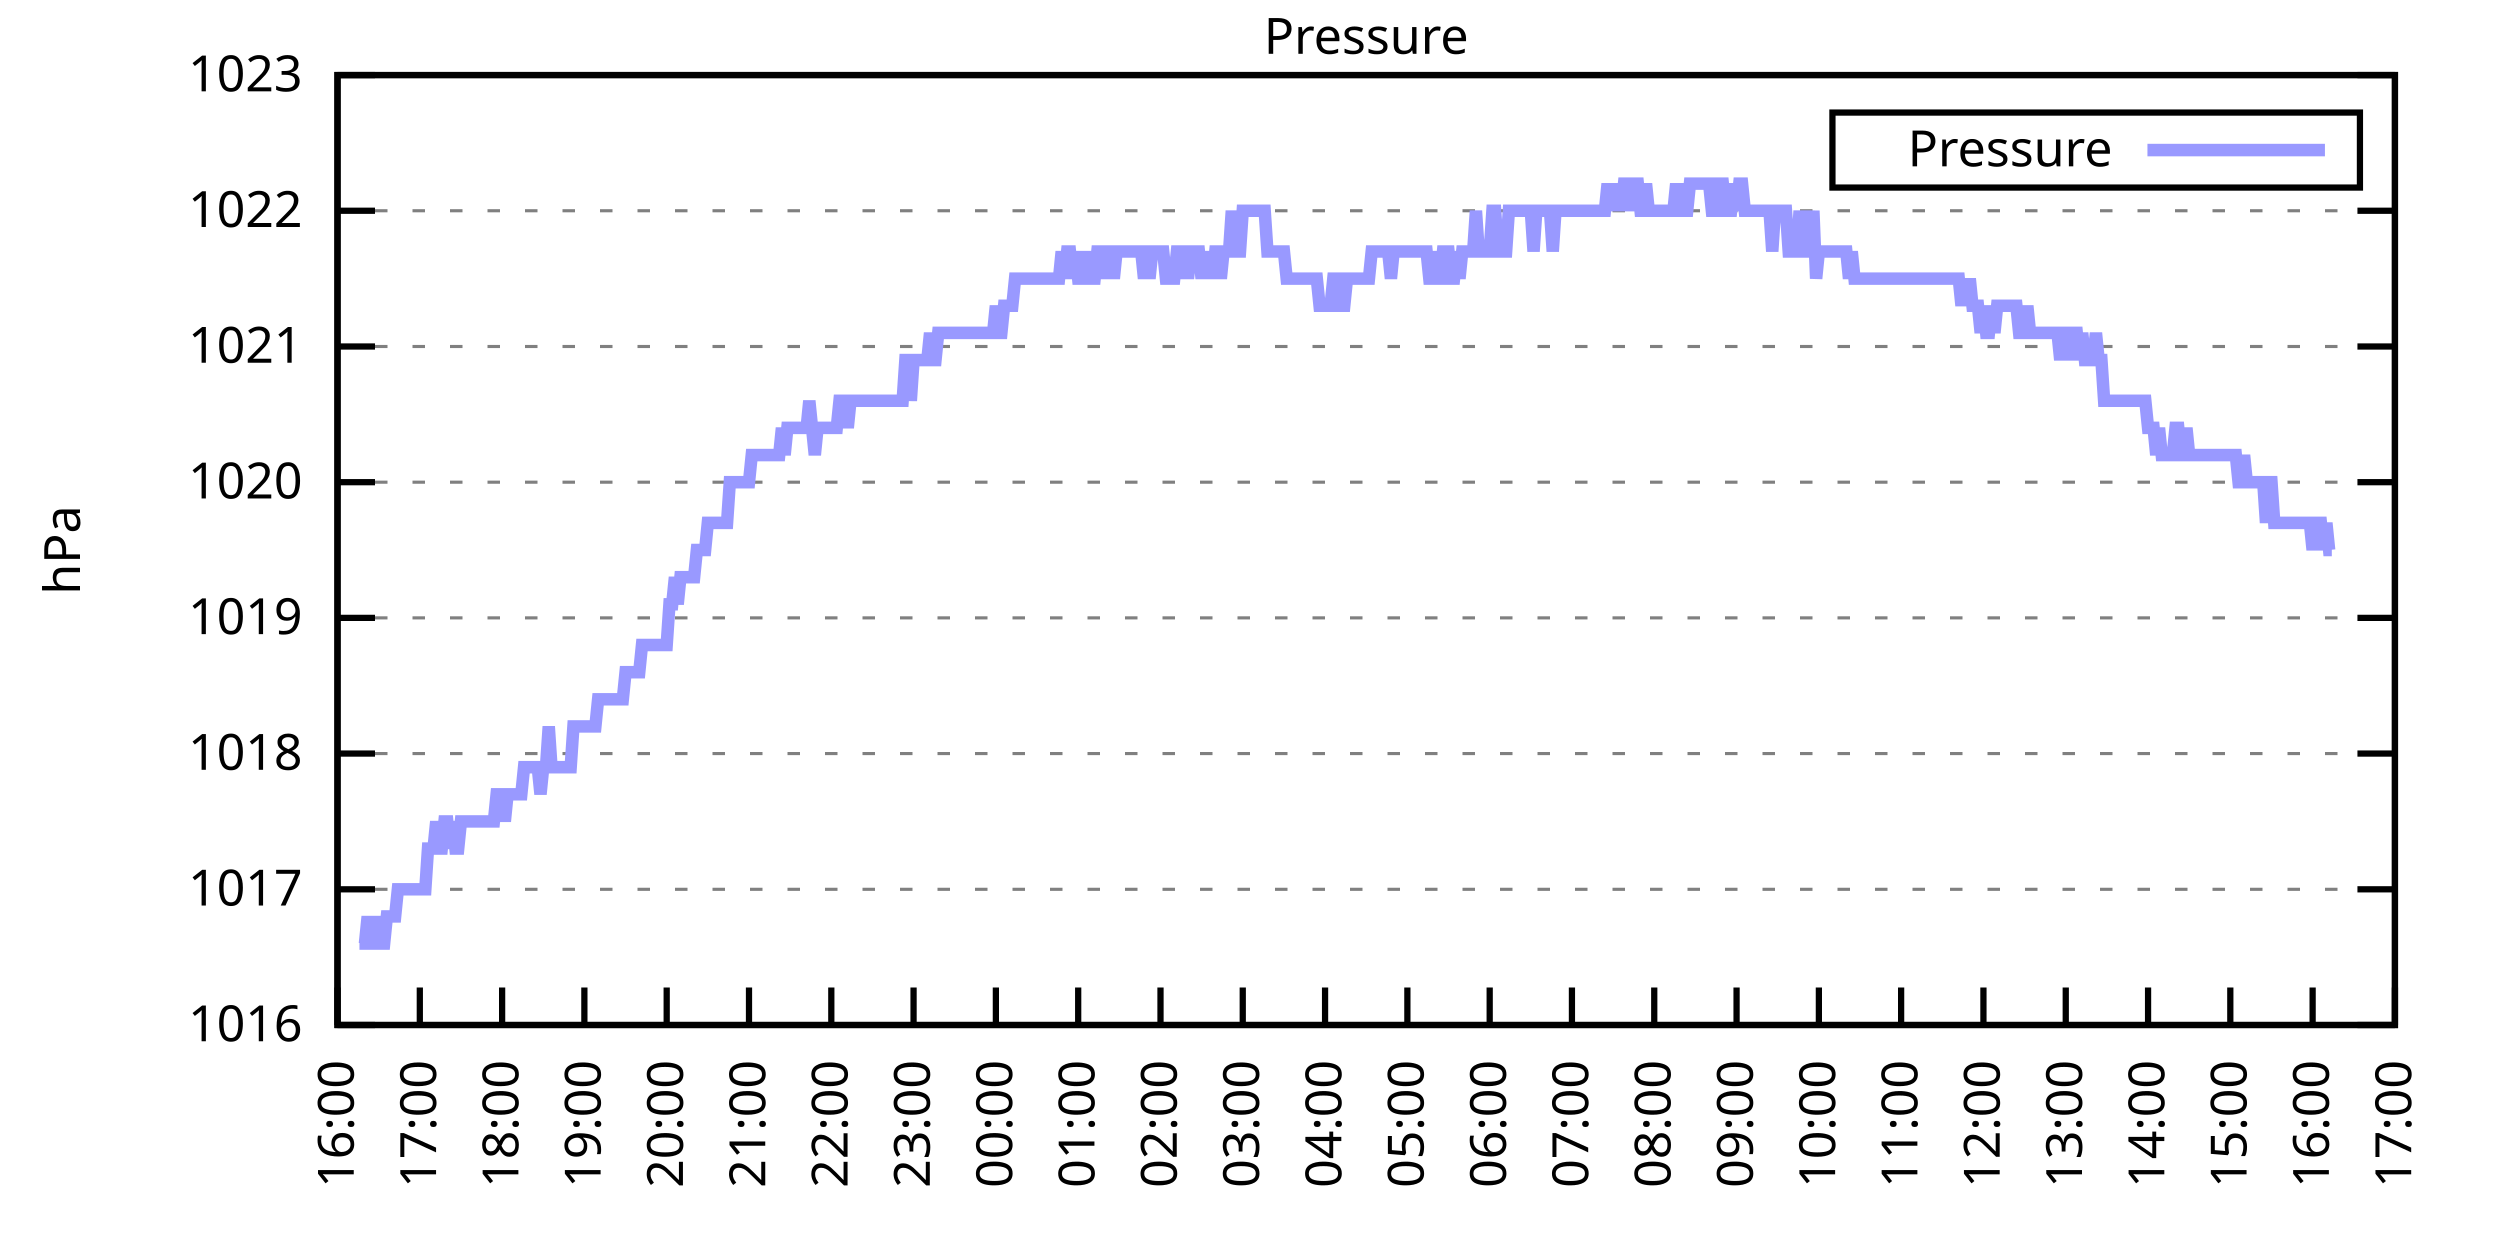
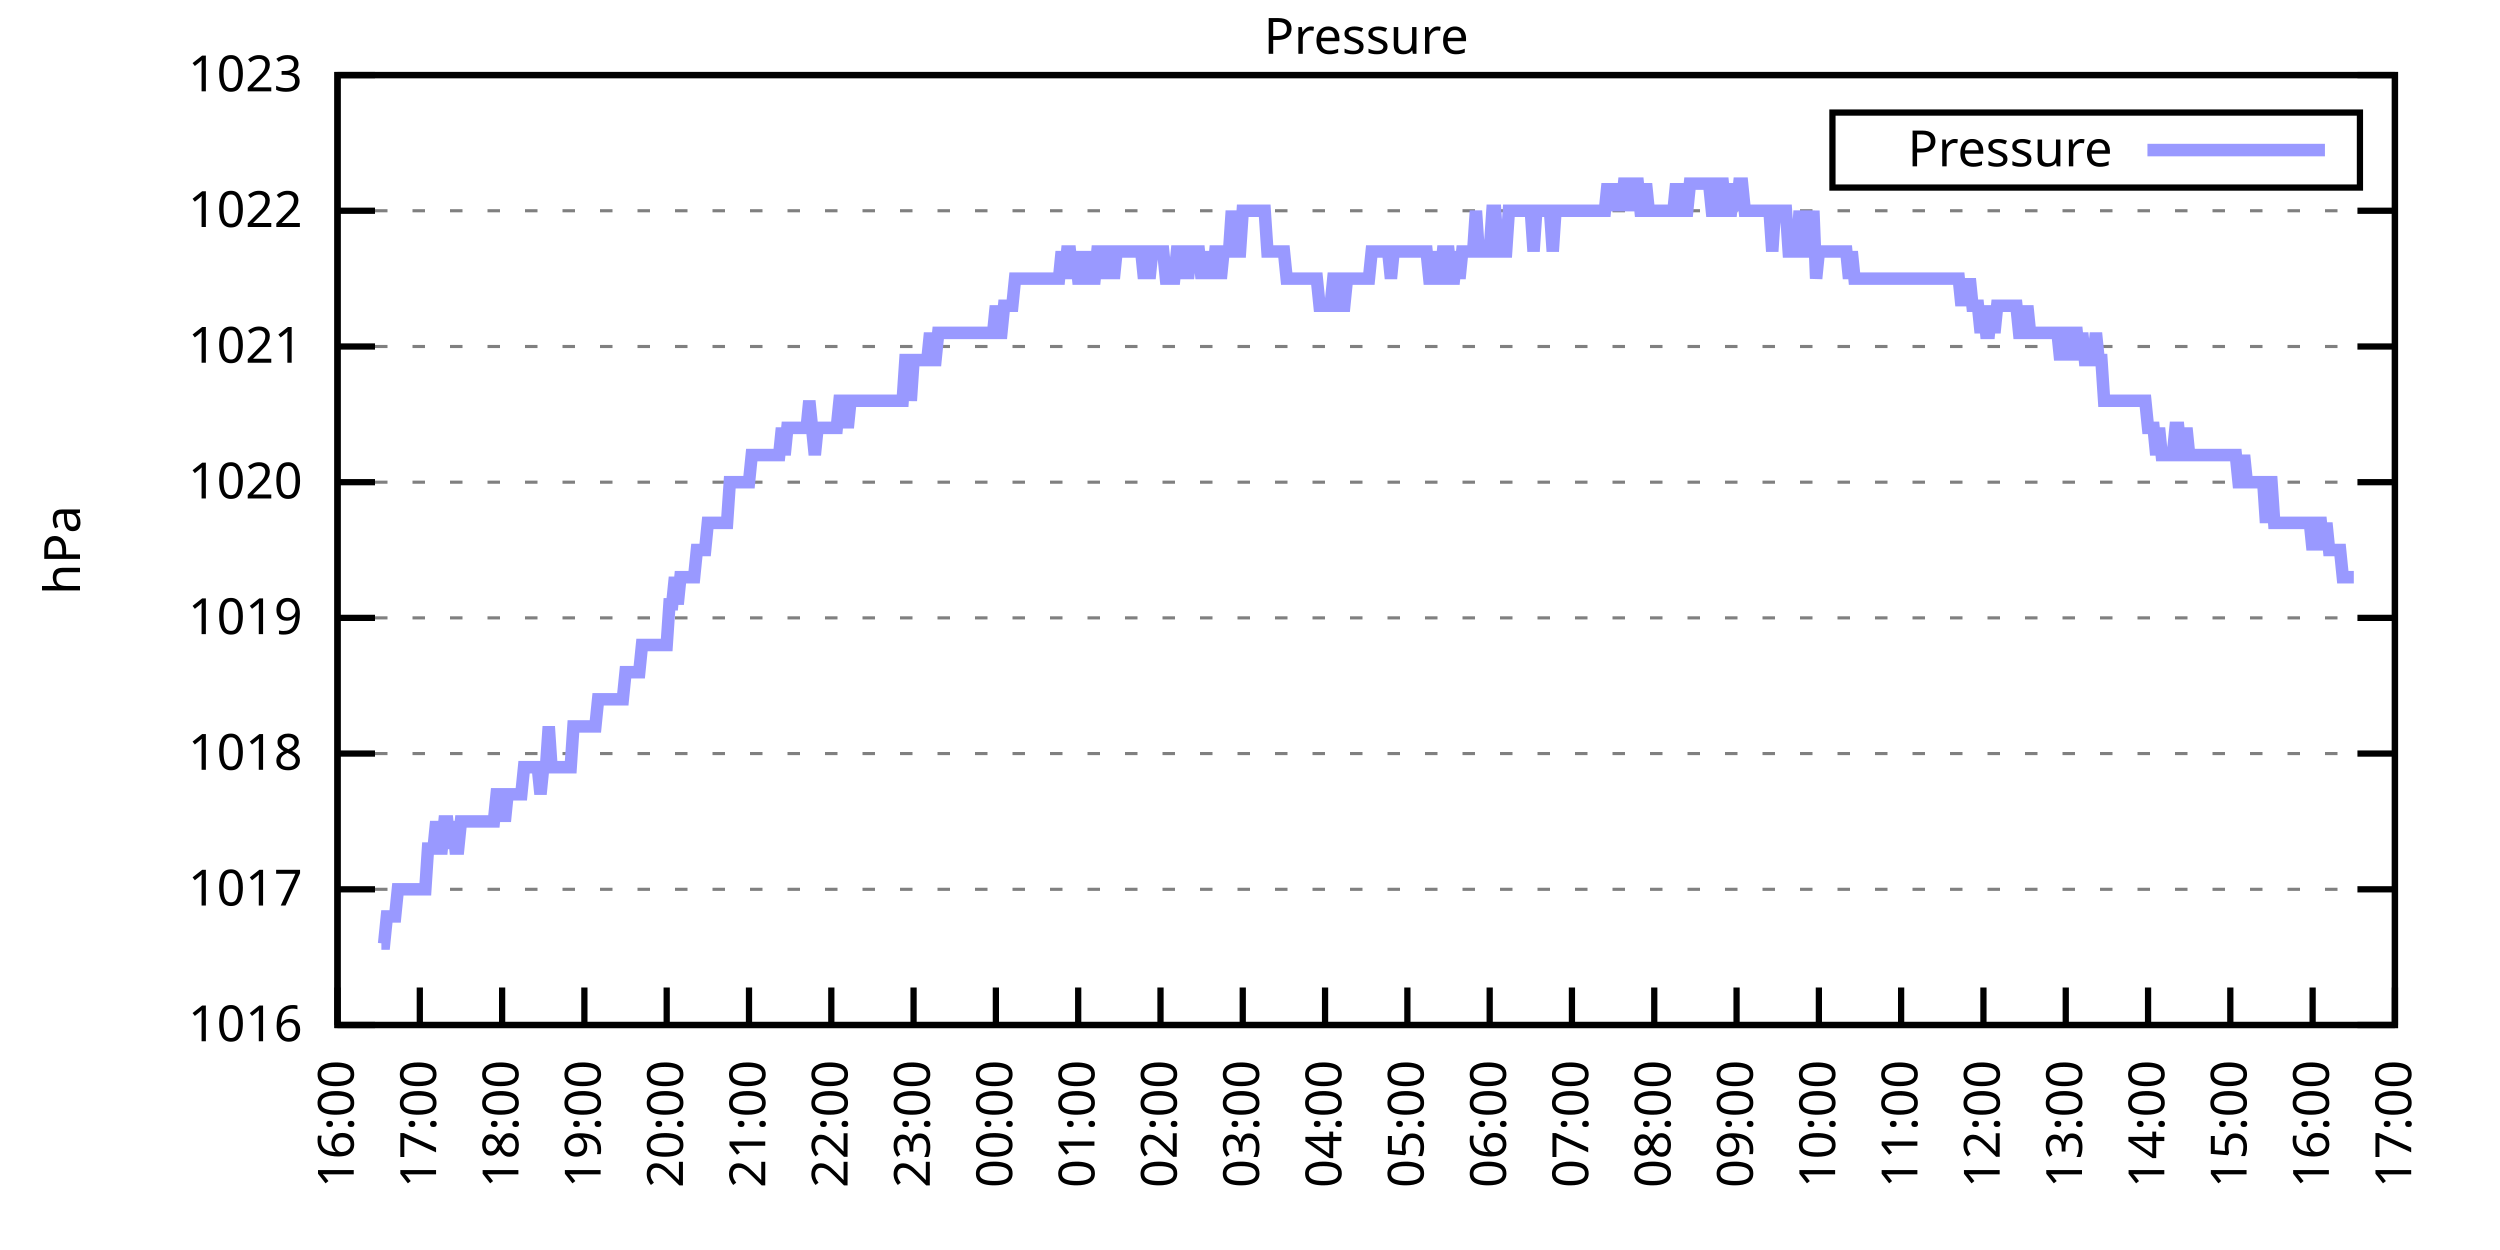
<svg xmlns="http://www.w3.org/2000/svg" xmlns:xlink="http://www.w3.org/1999/xlink" width="400" height="200" viewBox="0 0 400 200">
  <g id="gnuplot_canvas">
    <rect x="0" y="0" width="400" height="200" fill="none" />
    <defs>
      <circle id="gpDot" r="0.5" stroke-width="0.5" stroke="currentColor" />
      <path id="gpPt0" stroke-width="0.333" stroke="currentColor" d="M-1,0 h2 M0,-1 v2" />
      <path id="gpPt1" stroke-width="0.333" stroke="currentColor" d="M-1,-1 L1,1 M1,-1 L-1,1" />
      <path id="gpPt2" stroke-width="0.333" stroke="currentColor" d="M-1,0 L1,0 M0,-1 L0,1 M-1,-1 L1,1 M-1,1 L1,-1" />
      <rect id="gpPt3" stroke-width="0.333" stroke="currentColor" x="-1" y="-1" width="2" height="2" />
      <rect id="gpPt4" stroke-width="0.333" stroke="currentColor" fill="currentColor" x="-1" y="-1" width="2" height="2" />
      <circle id="gpPt5" stroke-width="0.333" stroke="currentColor" cx="0" cy="0" r="1" />
      <use xlink:href="#gpPt5" id="gpPt6" fill="currentColor" stroke="none" />
      <path id="gpPt7" stroke-width="0.333" stroke="currentColor" d="M0,-1.33 L-1.33,0.67 L1.33,0.67 z" />
      <use xlink:href="#gpPt7" id="gpPt8" fill="currentColor" stroke="none" />
      <use xlink:href="#gpPt7" id="gpPt9" stroke="currentColor" transform="rotate(180)" />
      <use xlink:href="#gpPt9" id="gpPt10" fill="currentColor" stroke="none" />
      <use xlink:href="#gpPt3" id="gpPt11" stroke="currentColor" transform="rotate(45)" />
      <use xlink:href="#gpPt11" id="gpPt12" fill="currentColor" stroke="none" />
      <path id="gpPt13" stroke-width="0.333" stroke="currentColor" d="M0,1.330 L1.265,0.411 L0.782,-1.067 L-0.782,-1.076 L-1.265,0.411 z" />
      <use xlink:href="#gpPt13" id="gpPt14" fill="currentColor" stroke="none" />
      <filter id="textbox" filterUnits="objectBoundingBox" x="0" y="0" height="1" width="1">
        <feFlood flood-color="white" flood-opacity="1" result="bgnd" />
        <feComposite in="SourceGraphic" in2="bgnd" operator="atop" />
      </filter>
      <filter id="greybox" filterUnits="objectBoundingBox" x="0" y="0" height="1" width="1">
        <feFlood flood-color="lightgrey" flood-opacity="1" result="grey" />
        <feComposite in="SourceGraphic" in2="grey" operator="atop" />
      </filter>
    </defs>
    <g fill="none" color="white" stroke="currentColor" stroke-width="1.00" stroke-linecap="butt" stroke-linejoin="miter">
</g>
    <g fill="none" color="black" stroke="currentColor" stroke-width="1.00" stroke-linecap="butt" stroke-linejoin="miter">
      <g stroke="none" shape-rendering="crispEdges">
        <polygon fill="rgb(255, 255, 255)" points="54.00,164.00 383.18,164.00 383.18,12.02 54.00,12.02 " />
      </g>
    </g>
    <g fill="none" color="black" stroke="currentColor" stroke-width="1.00" stroke-linecap="butt" stroke-linejoin="miter">
</g>
    <g fill="none" color="black" stroke="black" stroke-width="0.50" stroke-linecap="butt" stroke-linejoin="miter">
</g>
    <g fill="none" color="gray" stroke="currentColor" stroke-width="0.50" stroke-linecap="butt" stroke-linejoin="miter">
      <path stroke="gray" stroke-dasharray="2,4" class="gridline" d="M54.00,164.00 L383.19,164.00  " />
    </g>
    <g fill="none" color="gray" stroke="gray" stroke-width="1.00" stroke-linecap="butt" stroke-linejoin="miter">
</g>
    <g fill="none" color="black" stroke="currentColor" stroke-width="1.00" stroke-linecap="butt" stroke-linejoin="miter">
      <path stroke="black" d="M54.00,164.00 L60.00,164.00 M383.19,164.00 L377.19,164.00  " />
      <g transform="translate(48.40,166.60)" stroke="none" fill="black" font-family="Sans" font-size="8.00" text-anchor="end">
        <text>
          <tspan font-family="Sans"> 1016</tspan>
        </text>
      </g>
    </g>
    <g fill="none" color="black" stroke="currentColor" stroke-width="1.00" stroke-linecap="butt" stroke-linejoin="miter">
</g>
    <g fill="none" color="black" stroke="black" stroke-width="0.50" stroke-linecap="butt" stroke-linejoin="miter">
</g>
    <g fill="none" color="gray" stroke="currentColor" stroke-width="0.50" stroke-linecap="butt" stroke-linejoin="miter">
      <path stroke="gray" stroke-dasharray="2,4" class="gridline" d="M54.00,142.29 L383.19,142.29  " />
    </g>
    <g fill="none" color="gray" stroke="gray" stroke-width="1.00" stroke-linecap="butt" stroke-linejoin="miter">
</g>
    <g fill="none" color="black" stroke="currentColor" stroke-width="1.00" stroke-linecap="butt" stroke-linejoin="miter">
      <path stroke="black" d="M54.00,142.29 L60.00,142.29 M383.19,142.29 L377.19,142.29  " />
      <g transform="translate(48.40,144.89)" stroke="none" fill="black" font-family="Sans" font-size="8.00" text-anchor="end">
        <text>
          <tspan font-family="Sans"> 1017</tspan>
        </text>
      </g>
    </g>
    <g fill="none" color="black" stroke="currentColor" stroke-width="1.00" stroke-linecap="butt" stroke-linejoin="miter">
</g>
    <g fill="none" color="black" stroke="black" stroke-width="0.50" stroke-linecap="butt" stroke-linejoin="miter">
</g>
    <g fill="none" color="gray" stroke="currentColor" stroke-width="0.50" stroke-linecap="butt" stroke-linejoin="miter">
      <path stroke="gray" stroke-dasharray="2,4" class="gridline" d="M54.00,120.57 L383.19,120.57  " />
    </g>
    <g fill="none" color="gray" stroke="gray" stroke-width="1.00" stroke-linecap="butt" stroke-linejoin="miter">
</g>
    <g fill="none" color="black" stroke="currentColor" stroke-width="1.00" stroke-linecap="butt" stroke-linejoin="miter">
      <path stroke="black" d="M54.00,120.57 L60.00,120.57 M383.19,120.57 L377.19,120.57  " />
      <g transform="translate(48.40,123.17)" stroke="none" fill="black" font-family="Sans" font-size="8.00" text-anchor="end">
        <text>
          <tspan font-family="Sans"> 1018</tspan>
        </text>
      </g>
    </g>
    <g fill="none" color="black" stroke="currentColor" stroke-width="1.00" stroke-linecap="butt" stroke-linejoin="miter">
</g>
    <g fill="none" color="black" stroke="black" stroke-width="0.50" stroke-linecap="butt" stroke-linejoin="miter">
</g>
    <g fill="none" color="gray" stroke="currentColor" stroke-width="0.50" stroke-linecap="butt" stroke-linejoin="miter">
      <path stroke="gray" stroke-dasharray="2,4" class="gridline" d="M54.00,98.86 L383.19,98.86  " />
    </g>
    <g fill="none" color="gray" stroke="gray" stroke-width="1.00" stroke-linecap="butt" stroke-linejoin="miter">
</g>
    <g fill="none" color="black" stroke="currentColor" stroke-width="1.00" stroke-linecap="butt" stroke-linejoin="miter">
      <path stroke="black" d="M54.00,98.86 L60.00,98.86 M383.19,98.86 L377.19,98.86  " />
      <g transform="translate(48.40,101.46)" stroke="none" fill="black" font-family="Sans" font-size="8.00" text-anchor="end">
        <text>
          <tspan font-family="Sans"> 1019</tspan>
        </text>
      </g>
    </g>
    <g fill="none" color="black" stroke="currentColor" stroke-width="1.00" stroke-linecap="butt" stroke-linejoin="miter">
</g>
    <g fill="none" color="black" stroke="black" stroke-width="0.50" stroke-linecap="butt" stroke-linejoin="miter">
</g>
    <g fill="none" color="gray" stroke="currentColor" stroke-width="0.50" stroke-linecap="butt" stroke-linejoin="miter">
      <path stroke="gray" stroke-dasharray="2,4" class="gridline" d="M54.00,77.15 L383.19,77.15  " />
    </g>
    <g fill="none" color="gray" stroke="gray" stroke-width="1.00" stroke-linecap="butt" stroke-linejoin="miter">
</g>
    <g fill="none" color="black" stroke="currentColor" stroke-width="1.00" stroke-linecap="butt" stroke-linejoin="miter">
      <path stroke="black" d="M54.00,77.15 L60.00,77.15 M383.19,77.15 L377.19,77.15  " />
      <g transform="translate(48.40,79.75)" stroke="none" fill="black" font-family="Sans" font-size="8.00" text-anchor="end">
        <text>
          <tspan font-family="Sans"> 1020</tspan>
        </text>
      </g>
    </g>
    <g fill="none" color="black" stroke="currentColor" stroke-width="1.00" stroke-linecap="butt" stroke-linejoin="miter">
</g>
    <g fill="none" color="black" stroke="black" stroke-width="0.50" stroke-linecap="butt" stroke-linejoin="miter">
</g>
    <g fill="none" color="gray" stroke="currentColor" stroke-width="0.50" stroke-linecap="butt" stroke-linejoin="miter">
      <path stroke="gray" stroke-dasharray="2,4" class="gridline" d="M54.00,55.44 L383.19,55.44  " />
    </g>
    <g fill="none" color="gray" stroke="gray" stroke-width="1.00" stroke-linecap="butt" stroke-linejoin="miter">
</g>
    <g fill="none" color="black" stroke="currentColor" stroke-width="1.00" stroke-linecap="butt" stroke-linejoin="miter">
      <path stroke="black" d="M54.00,55.44 L60.00,55.44 M383.19,55.44 L377.19,55.44  " />
      <g transform="translate(48.40,58.04)" stroke="none" fill="black" font-family="Sans" font-size="8.00" text-anchor="end">
        <text>
          <tspan font-family="Sans"> 1021</tspan>
        </text>
      </g>
    </g>
    <g fill="none" color="black" stroke="currentColor" stroke-width="1.00" stroke-linecap="butt" stroke-linejoin="miter">
</g>
    <g fill="none" color="black" stroke="black" stroke-width="0.50" stroke-linecap="butt" stroke-linejoin="miter">
</g>
    <g fill="none" color="gray" stroke="currentColor" stroke-width="0.50" stroke-linecap="butt" stroke-linejoin="miter">
      <path stroke="gray" stroke-dasharray="2,4" class="gridline" d="M54.00,33.72 L383.19,33.72  " />
    </g>
    <g fill="none" color="gray" stroke="gray" stroke-width="1.00" stroke-linecap="butt" stroke-linejoin="miter">
</g>
    <g fill="none" color="black" stroke="currentColor" stroke-width="1.00" stroke-linecap="butt" stroke-linejoin="miter">
      <path stroke="black" d="M54.00,33.72 L60.00,33.72 M383.19,33.72 L377.19,33.72  " />
      <g transform="translate(48.40,36.32)" stroke="none" fill="black" font-family="Sans" font-size="8.00" text-anchor="end">
        <text>
          <tspan font-family="Sans"> 1022</tspan>
        </text>
      </g>
    </g>
    <g fill="none" color="black" stroke="currentColor" stroke-width="1.00" stroke-linecap="butt" stroke-linejoin="miter">
</g>
    <g fill="none" color="black" stroke="black" stroke-width="0.50" stroke-linecap="butt" stroke-linejoin="miter">
</g>
    <g fill="none" color="gray" stroke="currentColor" stroke-width="0.50" stroke-linecap="butt" stroke-linejoin="miter">
      <path stroke="gray" stroke-dasharray="2,4" class="gridline" d="M54.00,12.01 L383.19,12.01  " />
    </g>
    <g fill="none" color="gray" stroke="gray" stroke-width="1.00" stroke-linecap="butt" stroke-linejoin="miter">
</g>
    <g fill="none" color="black" stroke="currentColor" stroke-width="1.00" stroke-linecap="butt" stroke-linejoin="miter">
      <path stroke="black" d="M54.00,12.01 L60.00,12.01 M383.19,12.01 L377.19,12.01  " />
      <g transform="translate(48.40,14.61)" stroke="none" fill="black" font-family="Sans" font-size="8.00" text-anchor="end">
        <text>
          <tspan font-family="Sans"> 1023</tspan>
        </text>
      </g>
    </g>
    <g fill="none" color="black" stroke="currentColor" stroke-width="1.00" stroke-linecap="butt" stroke-linejoin="miter">
      <path stroke="black" d="M54.00,164.00 L54.00,158.00  " />
      <g transform="translate(56.60,169.60) rotate(270.00)" stroke="none" fill="black" font-family="Sans" font-size="8.00" text-anchor="end">
        <text>
          <tspan font-family="Sans">16:00</tspan>
        </text>
      </g>
    </g>
    <g fill="none" color="black" stroke="currentColor" stroke-width="1.00" stroke-linecap="butt" stroke-linejoin="miter">
      <path stroke="black" d="M67.17,164.00 L67.17,158.00  " />
      <g transform="translate(69.77,169.60) rotate(270.00)" stroke="none" fill="black" font-family="Sans" font-size="8.00" text-anchor="end">
        <text>
          <tspan font-family="Sans">17:00</tspan>
        </text>
      </g>
    </g>
    <g fill="none" color="black" stroke="currentColor" stroke-width="1.00" stroke-linecap="butt" stroke-linejoin="miter">
      <path stroke="black" d="M80.34,164.00 L80.34,158.00  " />
      <g transform="translate(82.94,169.60) rotate(270.00)" stroke="none" fill="black" font-family="Sans" font-size="8.00" text-anchor="end">
        <text>
          <tspan font-family="Sans">18:00</tspan>
        </text>
      </g>
    </g>
    <g fill="none" color="black" stroke="currentColor" stroke-width="1.00" stroke-linecap="butt" stroke-linejoin="miter">
      <path stroke="black" d="M93.50,164.00 L93.50,158.00  " />
      <g transform="translate(96.10,169.60) rotate(270.00)" stroke="none" fill="black" font-family="Sans" font-size="8.00" text-anchor="end">
        <text>
          <tspan font-family="Sans">19:00</tspan>
        </text>
      </g>
    </g>
    <g fill="none" color="black" stroke="currentColor" stroke-width="1.00" stroke-linecap="butt" stroke-linejoin="miter">
      <path stroke="black" d="M106.67,164.00 L106.67,158.00  " />
      <g transform="translate(109.27,169.60) rotate(270.00)" stroke="none" fill="black" font-family="Sans" font-size="8.00" text-anchor="end">
        <text>
          <tspan font-family="Sans">20:00</tspan>
        </text>
      </g>
    </g>
    <g fill="none" color="black" stroke="currentColor" stroke-width="1.00" stroke-linecap="butt" stroke-linejoin="miter">
      <path stroke="black" d="M119.84,164.00 L119.84,158.00  " />
      <g transform="translate(122.44,169.60) rotate(270.00)" stroke="none" fill="black" font-family="Sans" font-size="8.00" text-anchor="end">
        <text>
          <tspan font-family="Sans">21:00</tspan>
        </text>
      </g>
    </g>
    <g fill="none" color="black" stroke="currentColor" stroke-width="1.00" stroke-linecap="butt" stroke-linejoin="miter">
      <path stroke="black" d="M133.01,164.00 L133.01,158.00  " />
      <g transform="translate(135.61,169.60) rotate(270.00)" stroke="none" fill="black" font-family="Sans" font-size="8.00" text-anchor="end">
        <text>
          <tspan font-family="Sans">22:00</tspan>
        </text>
      </g>
    </g>
    <g fill="none" color="black" stroke="currentColor" stroke-width="1.00" stroke-linecap="butt" stroke-linejoin="miter">
      <path stroke="black" d="M146.17,164.00 L146.17,158.00  " />
      <g transform="translate(148.77,169.60) rotate(270.00)" stroke="none" fill="black" font-family="Sans" font-size="8.00" text-anchor="end">
        <text>
          <tspan font-family="Sans">23:00</tspan>
        </text>
      </g>
    </g>
    <g fill="none" color="black" stroke="currentColor" stroke-width="1.00" stroke-linecap="butt" stroke-linejoin="miter">
      <path stroke="black" d="M159.34,164.00 L159.34,158.00  " />
      <g transform="translate(161.94,169.60) rotate(270.00)" stroke="none" fill="black" font-family="Sans" font-size="8.00" text-anchor="end">
        <text>
          <tspan font-family="Sans">00:00</tspan>
        </text>
      </g>
    </g>
    <g fill="none" color="black" stroke="currentColor" stroke-width="1.00" stroke-linecap="butt" stroke-linejoin="miter">
      <path stroke="black" d="M172.51,164.00 L172.51,158.00  " />
      <g transform="translate(175.11,169.60) rotate(270.00)" stroke="none" fill="black" font-family="Sans" font-size="8.00" text-anchor="end">
        <text>
          <tspan font-family="Sans">01:00</tspan>
        </text>
      </g>
    </g>
    <g fill="none" color="black" stroke="currentColor" stroke-width="1.00" stroke-linecap="butt" stroke-linejoin="miter">
      <path stroke="black" d="M185.68,164.00 L185.68,158.00  " />
      <g transform="translate(188.28,169.60) rotate(270.00)" stroke="none" fill="black" font-family="Sans" font-size="8.00" text-anchor="end">
        <text>
          <tspan font-family="Sans">02:00</tspan>
        </text>
      </g>
    </g>
    <g fill="none" color="black" stroke="currentColor" stroke-width="1.00" stroke-linecap="butt" stroke-linejoin="miter">
      <path stroke="black" d="M198.84,164.00 L198.84,158.00  " />
      <g transform="translate(201.44,169.60) rotate(270.00)" stroke="none" fill="black" font-family="Sans" font-size="8.00" text-anchor="end">
        <text>
          <tspan font-family="Sans">03:00</tspan>
        </text>
      </g>
    </g>
    <g fill="none" color="black" stroke="currentColor" stroke-width="1.00" stroke-linecap="butt" stroke-linejoin="miter">
      <path stroke="black" d="M212.01,164.00 L212.01,158.00  " />
      <g transform="translate(214.61,169.60) rotate(270.00)" stroke="none" fill="black" font-family="Sans" font-size="8.00" text-anchor="end">
        <text>
          <tspan font-family="Sans">04:00</tspan>
        </text>
      </g>
    </g>
    <g fill="none" color="black" stroke="currentColor" stroke-width="1.00" stroke-linecap="butt" stroke-linejoin="miter">
      <path stroke="black" d="M225.18,164.00 L225.18,158.00  " />
      <g transform="translate(227.78,169.60) rotate(270.00)" stroke="none" fill="black" font-family="Sans" font-size="8.00" text-anchor="end">
        <text>
          <tspan font-family="Sans">05:00</tspan>
        </text>
      </g>
    </g>
    <g fill="none" color="black" stroke="currentColor" stroke-width="1.00" stroke-linecap="butt" stroke-linejoin="miter">
      <path stroke="black" d="M238.35,164.00 L238.35,158.00  " />
      <g transform="translate(240.95,169.60) rotate(270.00)" stroke="none" fill="black" font-family="Sans" font-size="8.00" text-anchor="end">
        <text>
          <tspan font-family="Sans">06:00</tspan>
        </text>
      </g>
    </g>
    <g fill="none" color="black" stroke="currentColor" stroke-width="1.00" stroke-linecap="butt" stroke-linejoin="miter">
      <path stroke="black" d="M251.51,164.00 L251.51,158.00  " />
      <g transform="translate(254.11,169.60) rotate(270.00)" stroke="none" fill="black" font-family="Sans" font-size="8.00" text-anchor="end">
        <text>
          <tspan font-family="Sans">07:00</tspan>
        </text>
      </g>
    </g>
    <g fill="none" color="black" stroke="currentColor" stroke-width="1.00" stroke-linecap="butt" stroke-linejoin="miter">
      <path stroke="black" d="M264.68,164.00 L264.68,158.00  " />
      <g transform="translate(267.28,169.60) rotate(270.00)" stroke="none" fill="black" font-family="Sans" font-size="8.00" text-anchor="end">
        <text>
          <tspan font-family="Sans">08:00</tspan>
        </text>
      </g>
    </g>
    <g fill="none" color="black" stroke="currentColor" stroke-width="1.00" stroke-linecap="butt" stroke-linejoin="miter">
      <path stroke="black" d="M277.85,164.00 L277.85,158.00  " />
      <g transform="translate(280.45,169.60) rotate(270.00)" stroke="none" fill="black" font-family="Sans" font-size="8.00" text-anchor="end">
        <text>
          <tspan font-family="Sans">09:00</tspan>
        </text>
      </g>
    </g>
    <g fill="none" color="black" stroke="currentColor" stroke-width="1.00" stroke-linecap="butt" stroke-linejoin="miter">
      <path stroke="black" d="M291.02,164.00 L291.02,158.00  " />
      <g transform="translate(293.62,169.60) rotate(270.00)" stroke="none" fill="black" font-family="Sans" font-size="8.00" text-anchor="end">
        <text>
          <tspan font-family="Sans">10:00</tspan>
        </text>
      </g>
    </g>
    <g fill="none" color="black" stroke="currentColor" stroke-width="1.00" stroke-linecap="butt" stroke-linejoin="miter">
      <path stroke="black" d="M304.18,164.00 L304.18,158.00  " />
      <g transform="translate(306.78,169.60) rotate(270.00)" stroke="none" fill="black" font-family="Sans" font-size="8.00" text-anchor="end">
        <text>
          <tspan font-family="Sans">11:00</tspan>
        </text>
      </g>
    </g>
    <g fill="none" color="black" stroke="currentColor" stroke-width="1.00" stroke-linecap="butt" stroke-linejoin="miter">
      <path stroke="black" d="M317.35,164.00 L317.35,158.00  " />
      <g transform="translate(319.95,169.60) rotate(270.00)" stroke="none" fill="black" font-family="Sans" font-size="8.00" text-anchor="end">
        <text>
          <tspan font-family="Sans">12:00</tspan>
        </text>
      </g>
    </g>
    <g fill="none" color="black" stroke="currentColor" stroke-width="1.00" stroke-linecap="butt" stroke-linejoin="miter">
      <path stroke="black" d="M330.52,164.00 L330.52,158.00  " />
      <g transform="translate(333.12,169.60) rotate(270.00)" stroke="none" fill="black" font-family="Sans" font-size="8.00" text-anchor="end">
        <text>
          <tspan font-family="Sans">13:00</tspan>
        </text>
      </g>
    </g>
    <g fill="none" color="black" stroke="currentColor" stroke-width="1.00" stroke-linecap="butt" stroke-linejoin="miter">
      <path stroke="black" d="M343.69,164.00 L343.69,158.00  " />
      <g transform="translate(346.29,169.60) rotate(270.00)" stroke="none" fill="black" font-family="Sans" font-size="8.00" text-anchor="end">
        <text>
          <tspan font-family="Sans">14:00</tspan>
        </text>
      </g>
    </g>
    <g fill="none" color="black" stroke="currentColor" stroke-width="1.00" stroke-linecap="butt" stroke-linejoin="miter">
      <path stroke="black" d="M356.85,164.00 L356.85,158.00  " />
      <g transform="translate(359.45,169.60) rotate(270.00)" stroke="none" fill="black" font-family="Sans" font-size="8.00" text-anchor="end">
        <text>
          <tspan font-family="Sans">15:00</tspan>
        </text>
      </g>
    </g>
    <g fill="none" color="black" stroke="currentColor" stroke-width="1.00" stroke-linecap="butt" stroke-linejoin="miter">
      <path stroke="black" d="M370.02,164.00 L370.02,158.00  " />
      <g transform="translate(372.62,169.60) rotate(270.00)" stroke="none" fill="black" font-family="Sans" font-size="8.00" text-anchor="end">
        <text>
          <tspan font-family="Sans">16:00</tspan>
        </text>
      </g>
    </g>
    <g fill="none" color="black" stroke="currentColor" stroke-width="1.00" stroke-linecap="butt" stroke-linejoin="miter">
      <path stroke="black" d="M383.19,164.00 L383.19,158.00  " />
      <g transform="translate(385.79,169.60) rotate(270.00)" stroke="none" fill="black" font-family="Sans" font-size="8.00" text-anchor="end">
        <text>
          <tspan font-family="Sans">17:00</tspan>
        </text>
      </g>
    </g>
    <g fill="none" color="black" stroke="currentColor" stroke-width="1.00" stroke-linecap="butt" stroke-linejoin="miter">
</g>
    <g fill="none" color="black" stroke="currentColor" stroke-width="1.00" stroke-linecap="butt" stroke-linejoin="miter">
      <path stroke="black" d="M54.00,12.01 L54.00,164.00 L383.19,164.00 L383.19,12.01 L54.00,12.01 Z  " />
    </g>
    <g fill="none" color="black" stroke="currentColor" stroke-width="1.00" stroke-linecap="butt" stroke-linejoin="miter">
</g>
    <g fill="none" color="black" stroke="currentColor" stroke-width="1.00" stroke-linecap="butt" stroke-linejoin="miter">
      <path stroke="black" d="M293.19,30.01 L293.19,18.01 L377.59,18.01 L377.59,30.01 L293.19,30.01 Z  " />
    </g>
    <g id="Pressure_plot_1">
      <g fill="none" color="white" stroke="black" stroke-width="2.00" stroke-linecap="butt" stroke-linejoin="miter">
</g>
      <g fill="none" color="black" stroke="currentColor" stroke-width="2.00" stroke-linecap="butt" stroke-linejoin="miter">
        <g transform="translate(337.99,26.61)" stroke="none" fill="black" font-family="Sans" font-size="8.00" text-anchor="end">
          <text>
            <tspan font-family="Sans">Pressure</tspan>
          </text>
        </g>
      </g>
      <g fill="none" color="black" stroke="currentColor" stroke-width="2.00" stroke-linecap="butt" stroke-linejoin="miter">
-         <path stroke="rgb(153, 153, 255)" d="M343.59,24.01 L371.99,24.01 M57.51,150.97 L57.95,150.97 L58.39,150.97 L58.83,146.63 L59.27,150.97 L59.71,150.97   L60.14,146.63 L60.58,150.97 L61.02,150.97 L61.46,150.97 L61.90,146.63 L62.34,146.63 L62.78,146.63 L63.22,146.63   L63.66,142.29 L64.10,142.29 L64.53,142.29 L64.97,142.29 L65.41,142.29 L65.85,142.29 L66.29,142.29 L66.73,142.29   L67.17,142.29 L67.61,142.29 L68.05,142.29 L68.48,135.77 L68.92,135.77 L69.36,135.77 L69.80,131.43 L70.24,135.77   L70.68,135.77 L71.12,131.43 L71.56,131.43 L72.00,135.77 L72.43,131.43 L72.87,135.77 L73.31,135.77 L73.75,131.43   L74.19,131.43 L74.63,131.43 L75.07,131.43 L75.51,131.43 L75.95,131.43 L76.38,131.43 L76.82,131.43 L77.26,131.43   L77.70,131.43 L78.14,131.43 L78.58,131.43 L79.02,131.43 L79.46,127.09 L79.90,127.09 L80.34,127.09 L80.77,131.43   L81.21,127.09 L81.65,127.09 L82.09,127.09 L82.53,127.09 L82.97,127.09 L83.41,127.09 L83.85,122.75 L84.29,122.75   L84.72,122.75 L85.16,122.75 L85.60,122.75 L86.04,122.75 L86.48,127.09 L86.92,122.75 L87.36,122.75 L87.80,116.23   L88.24,122.75 L88.67,122.75 L89.11,122.75 L89.55,122.75 L89.99,122.75 L90.43,122.75 L90.87,122.75 L91.31,122.75   L91.75,116.23 L92.19,116.23 L92.62,116.23 L93.06,116.23 L93.50,116.23 L93.94,116.23 L94.38,116.23 L94.82,116.23   L95.26,116.23 L95.70,111.89 L96.14,111.89 L96.58,111.89 L97.01,111.89 L97.45,111.89 L97.89,111.89 L98.33,111.89   L98.77,111.89 L99.21,111.89 L99.65,111.89 L100.09,107.55 L100.53,107.55 L100.96,107.55 L101.40,107.55 L101.84,107.55   L102.28,107.55 L102.72,103.20 L103.16,103.20 L103.60,103.20 L104.04,103.20 L104.48,103.20 L104.91,103.20 L105.35,103.20   L105.79,103.20 L106.23,103.20 L106.67,103.20 L107.11,96.69 L107.55,96.69 L107.99,92.35 L108.43,96.69 L108.87,92.35   L109.30,92.35 L109.74,92.35 L110.18,92.35 L110.62,92.35 L111.06,92.35 L111.50,88.00 L111.94,88.00 L112.38,88.00   L112.82,88.00 L113.25,83.66 L113.69,83.66 L114.13,83.66 L114.57,83.66 L115.01,83.66 L115.45,83.66 L115.89,83.66   L116.33,83.66 L116.77,77.15 L117.20,77.15 L117.64,77.15 L118.08,77.15 L118.52,77.15 L118.96,77.15 L119.40,77.15   L119.84,77.15 L120.28,72.81 L120.72,72.81 L121.15,72.81 L121.59,72.81 L122.03,72.81 L122.47,72.81 L122.91,72.81   L123.35,72.81 L123.79,72.81 L124.23,72.81 L124.67,72.81 L125.11,68.46 L125.54,72.81 L125.98,68.46 L126.42,68.46   L126.86,68.46 L127.30,68.46 L127.74,68.46 L128.18,68.46 L128.62,68.46 L129.06,68.46 L129.49,64.12 L129.93,68.46   L130.37,72.81 L130.81,68.46 L131.25,68.46 L131.69,68.46 L132.13,68.46 L132.57,68.46 L133.01,68.46 L133.44,68.46   L133.88,68.46 L134.32,64.12 L134.76,64.12 L135.20,64.12 L135.64,68.46 L136.08,64.12 L136.52,64.12 L136.96,64.12   L137.39,64.12 L137.83,64.12 L138.27,64.12 L138.71,64.12 L139.15,64.12 L139.59,64.12 L140.03,64.12 L140.47,64.12   L140.91,64.12 L141.35,64.12 L141.78,64.12 L142.22,64.12 L142.66,64.12 L143.10,64.12 L143.54,64.12 L143.98,64.12   L144.42,64.12 L144.86,57.61 L145.30,57.61 L145.73,64.12 L146.17,57.61 L146.61,57.61 L147.05,57.61 L147.49,57.61   L147.93,57.61 L148.37,57.61 L148.81,53.26 L149.25,57.61 L149.68,57.61 L150.12,53.26 L150.56,53.26 L151.00,53.26   L151.44,53.26 L151.88,53.26 L152.32,53.26 L152.76,53.26 L153.20,53.26 L153.63,53.26 L154.07,53.26 L154.51,53.26   L154.95,53.26 L155.39,53.26 L155.83,53.26 L156.27,53.26 L156.71,53.26 L157.15,53.26 L157.59,53.26 L158.02,53.26   L158.46,53.26 L158.90,53.26 L159.34,48.92 L159.78,53.26 L160.22,53.26 L160.66,48.92 L161.10,48.92 L161.54,48.92   L161.97,48.92 L162.41,44.58 L162.85,44.58 L163.29,44.58 L163.73,44.58 L164.17,44.58 L164.61,44.58 L165.05,44.58   L165.49,44.58 L165.92,44.58 L166.36,44.58 L166.80,44.58 L167.24,44.58 L167.68,44.58 L168.12,44.58 L168.56,44.58   L169.00,44.58 L169.44,44.58 L169.87,40.24 L170.31,44.58 L170.75,40.24 L171.19,40.24 L171.63,44.58 L172.07,40.24   L172.51,44.58 L172.95,44.58 L173.39,44.58 L173.83,40.24 L174.26,44.58 L174.70,44.58 L175.14,44.58 L175.58,40.24   L176.02,40.24 L176.46,44.58 L176.90,40.24 L177.34,40.24 L177.78,40.24 L178.21,44.58 L178.65,40.24 L179.09,40.24   L179.53,40.24 L179.97,40.24 L180.41,40.24 L180.85,40.24 L181.29,40.24 L181.73,40.24 L182.16,40.24 L182.60,40.24   L183.04,44.58 L183.48,40.24 L183.92,44.58 L184.36,40.24 L184.80,40.24 L185.24,40.24 L185.68,40.24 L186.11,40.24   L186.55,44.58 L186.99,44.58 L187.43,44.58 L187.87,44.58 L188.31,40.24 L188.75,40.24 L189.19,44.58 L189.63,40.24   L190.07,44.58 L190.50,40.24 L190.94,40.24 L191.38,40.24 L191.82,40.24 L192.26,44.58 L192.70,40.24 L193.14,44.58   L193.58,40.24 L194.02,44.58 L194.45,40.24 L194.89,40.24 L195.33,44.58 L195.77,40.24 L196.21,40.24 L196.65,40.24   L197.09,33.72 L197.53,40.24 L197.97,40.24 L198.40,40.24 L198.84,33.72 L199.28,33.72 L199.72,33.72 L200.16,33.72   L200.60,33.72 L201.04,33.72 L201.48,33.72 L201.92,33.72 L202.35,33.72 L202.79,40.24 L203.23,40.24 L203.67,40.24   L204.11,40.24 L204.55,40.24 L204.99,40.24 L205.43,40.24 L205.87,44.58 L206.31,44.58 L206.74,44.58 L207.18,44.58   L207.62,44.58 L208.06,44.58 L208.50,44.58 L208.94,44.58 L209.38,44.58 L209.82,44.58 L210.26,44.58 L210.69,44.58   L211.13,48.92 L211.57,48.92 L212.01,48.92 L212.45,48.92 L212.89,48.92 L213.33,44.58 L213.77,44.58 L214.21,44.58   L214.64,48.92 L215.08,48.92 L215.52,44.58 L215.96,44.58 L216.40,44.58 L216.84,44.58 L217.28,44.58 L217.72,44.58   L218.16,44.58 L218.60,44.58 L219.03,44.58 L219.47,40.24 L219.91,40.24 L220.35,40.24 L220.79,40.24 L221.23,40.24   L221.67,40.24 L222.11,40.24 L222.55,44.58 L222.98,40.24 L223.42,40.24 L223.86,40.24 L224.30,40.24 L224.74,40.24   L225.18,40.24 L225.62,40.24 L226.06,40.24 L226.50,40.24 L226.93,40.24 L227.37,40.24 L227.81,40.24 L228.25,40.24   L228.69,44.58 L229.13,44.58 L229.57,40.24 L230.01,44.58 L230.45,44.58 L230.88,40.24 L231.32,40.24 L231.76,40.24   L232.20,44.58 L232.64,44.58 L233.08,40.24 L233.52,44.58 L233.96,40.24 L234.40,40.24 L234.84,40.24 L235.27,40.24   L235.71,40.24 L236.15,33.72 L236.59,40.24 L237.03,40.24 L237.47,40.24 L237.91,40.24 L238.35,40.24 L238.79,33.72   L239.22,33.72 L239.66,40.24 L240.10,40.24 L240.54,40.24 L240.98,40.24 L241.42,33.72 L241.86,33.72 L242.30,33.72   L242.74,33.72 L243.17,33.72 L243.61,33.72 L244.05,33.72 L244.49,33.72 L244.93,33.72 L245.37,40.24 L245.81,33.72   L246.25,33.72 L246.69,33.72 L247.12,33.72 L247.56,33.72 L248.00,33.72 L248.44,40.24 L248.88,33.72 L249.32,33.72   L249.76,33.72 L250.20,33.72 L250.64,33.72 L251.08,33.72 L251.51,33.72 L251.95,33.72 L252.39,33.72 L252.83,33.72   L253.27,33.72 L253.71,33.72 L254.15,33.72 L254.59,33.72 L255.03,33.72 L255.46,33.72 L255.90,33.72 L256.34,33.72   L256.78,33.72 L257.22,29.38 L257.66,33.72 L258.10,29.38 L258.54,33.72 L258.98,29.38 L259.41,33.72 L259.85,29.38   L260.29,29.38 L260.73,29.38 L261.17,33.72 L261.61,29.38 L262.05,29.38 L262.49,33.72 L262.93,33.72 L263.36,29.38   L263.80,33.72 L264.24,33.72 L264.68,33.72 L265.12,33.72 L265.56,33.72 L266.00,33.72 L266.44,33.72 L266.88,33.72   L267.32,33.72 L267.75,33.72 L268.19,29.38 L268.63,33.72 L269.07,29.38 L269.51,33.72 L269.95,33.72 L270.39,29.38   L270.83,29.38 L271.27,29.38 L271.70,29.38 L272.14,29.38 L272.58,29.38 L273.02,29.38 L273.46,29.38 L273.90,33.72   L274.34,33.72 L274.78,33.72 L275.22,29.38 L275.65,29.38 L276.09,33.72 L276.53,33.72 L276.97,33.72 L277.41,29.38   L277.85,33.72 L278.29,29.38 L278.73,29.38 L279.17,33.72 L279.60,33.72 L280.04,33.72 L280.48,33.72 L280.92,33.72   L281.36,33.72 L281.80,33.72 L282.24,33.72 L282.68,33.72 L283.12,33.72 L283.56,40.24 L283.99,33.72 L284.43,33.72   L284.87,33.72 L285.31,33.72 L285.75,33.72 L286.19,40.24 L286.63,40.24 L287.07,40.24 L287.51,40.24 L287.94,33.72   L288.38,40.24 L288.82,33.72 L289.26,40.24 L289.70,40.24 L290.14,33.72 L290.58,44.58 L291.02,40.24 L291.46,40.24   L291.89,40.24 L292.33,40.24 L292.77,40.24 L293.21,40.24 L293.65,40.24 L294.09,40.24 L294.53,40.24 L294.97,40.24   L295.41,40.24 L295.84,44.58 L296.28,40.24 L296.72,44.58 L297.16,44.58 L297.60,44.58 L298.04,44.58 L298.48,44.58   L298.92,44.58 L299.36,44.58 L299.80,44.58 L300.23,44.58 L300.67,44.58 L301.11,44.58 L301.55,44.58 L301.99,44.58   L302.43,44.58 L302.87,44.58 L303.31,44.58 L303.75,44.58 L304.18,44.58 L304.62,44.58 L305.06,44.58 L305.50,44.58   L305.94,44.58 L306.38,44.58 L306.82,44.58 L307.26,44.58 L307.70,44.58 L308.13,44.58 L308.57,44.58 L309.01,44.58   L309.45,44.58 L309.89,44.58 L310.33,44.58 L310.77,44.58 L311.21,44.58 L311.65,44.58 L312.08,44.58 L312.52,44.58   L312.96,44.58 L313.40,44.58 L313.84,48.92 L314.28,44.58 L314.72,48.92 L315.16,44.58 L315.60,48.92 L316.04,48.92   L316.47,48.92 L316.91,53.26 L317.35,48.92 L317.79,53.26 L318.23,53.26 L318.67,48.92 L319.11,53.26 L319.55,48.92   L319.99,48.92 L320.42,48.92 L320.86,48.92 L321.30,48.92 L321.74,48.92 L322.18,48.92 L322.62,48.92 L323.06,53.26   L323.50,53.26 L323.94,53.26 L324.37,48.92 L324.81,53.26 L325.25,53.26 L325.69,53.26 L326.13,53.26 L326.57,53.26   L327.01,53.26 L327.45,53.26 L327.89,53.26 L328.33,53.26 L328.76,53.26 L329.20,53.26 L329.64,57.61 L330.08,53.26   L330.52,53.26 L330.96,57.61 L331.40,53.26 L331.84,53.26 L332.28,53.26 L332.71,57.61 L333.15,53.26 L333.59,57.61   L334.03,57.61 L334.47,57.61 L334.91,57.61 L335.35,53.26 L335.79,57.61 L336.23,57.61 L336.66,64.12 L337.10,64.12   L337.54,64.12 L337.98,64.12 L338.42,64.12 L338.86,64.12 L339.30,64.12 L339.74,64.12 L340.18,64.12 L340.61,64.12   L341.05,64.12 L341.49,64.12 L341.93,64.12 L342.37,64.12 L342.81,64.12 L343.25,64.12 L343.69,68.46 L344.13,68.46   L344.57,68.46 L345.00,72.81 L345.44,68.46 L345.88,72.81 L346.32,72.81 L346.76,72.81 L347.20,72.81 L347.64,72.81   L348.08,68.46 L348.52,68.46 L348.95,72.81 L349.39,72.81 L349.83,68.46 L350.27,72.81 L350.71,72.81 L351.15,72.81   L351.59,72.81 L352.03,72.81 L352.47,72.81 L352.90,72.81 L353.34,72.81 L353.78,72.81 L354.22,72.81 L354.66,72.81   L355.10,72.81 L355.54,72.81 L355.98,72.81 L356.42,72.81 L356.85,72.81 L357.29,72.81 L357.73,72.81 L358.17,77.15   L358.61,77.15 L359.05,72.81 L359.49,77.15 L359.93,77.15 L360.37,77.15 L360.81,77.15 L361.24,77.15 L361.68,77.15   L362.12,77.15 L362.56,83.66 L363.00,77.15 L363.44,77.15 L363.88,83.66 L364.32,83.66 L364.76,83.66 L365.19,83.66   L365.63,83.66 L366.07,83.66 L366.51,83.66 L366.95,83.66 L367.39,83.66 L367.83,83.66 L368.27,83.66 L368.71,83.66   L369.14,83.66 L369.58,83.66 L370.02,88.00 L370.46,83.66 L370.90,83.66 L371.34,83.66 L371.78,88.00 L372.22,83.66   L372.66,88.00 L373.09,88.00  " />
+         <path stroke="rgb(153, 153, 255)" d="M343.59,24.01 L371.99,24.01 M61.02,150.97 L61.46,150.97 L61.90,146.63 L62.34,146.63 L62.78,146.63 L63.22,146.63   L63.66,142.29 L64.10,142.29 L64.53,142.29 L64.97,142.29 L65.41,142.29 L65.85,142.29 L66.29,142.29 L66.73,142.29   L67.17,142.29 L67.61,142.29 L68.05,142.29 L68.48,135.77 L68.92,135.77 L69.36,135.77 L69.80,131.43 L70.24,135.77   L70.68,135.77 L71.12,131.43 L71.56,131.43 L72.00,135.77 L72.43,131.43 L72.87,135.77 L73.31,135.77 L73.75,131.43   L74.19,131.43 L74.63,131.43 L75.07,131.43 L75.51,131.43 L75.95,131.43 L76.38,131.43 L76.82,131.43 L77.26,131.43   L77.70,131.43 L78.14,131.43 L78.58,131.43 L79.02,131.43 L79.46,127.09 L79.90,127.09 L80.34,127.09 L80.77,131.43   L81.21,127.09 L81.65,127.09 L82.09,127.09 L82.53,127.09 L82.97,127.09 L83.41,127.09 L83.85,122.75 L84.29,122.75   L84.72,122.75 L85.16,122.75 L85.60,122.75 L86.04,122.75 L86.48,127.09 L86.92,122.75 L87.36,122.75 L87.80,116.23   L88.24,122.75 L88.67,122.75 L89.11,122.75 L89.55,122.75 L89.99,122.75 L90.43,122.75 L90.87,122.75 L91.31,122.75   L91.75,116.23 L92.19,116.23 L92.62,116.23 L93.06,116.23 L93.50,116.23 L93.94,116.23 L94.38,116.23 L94.82,116.23   L95.26,116.23 L95.70,111.89 L96.14,111.89 L96.58,111.89 L97.01,111.89 L97.45,111.89 L97.89,111.89 L98.33,111.89   L98.77,111.89 L99.21,111.89 L99.65,111.89 L100.09,107.55 L100.53,107.55 L100.96,107.55 L101.40,107.55 L101.84,107.55   L102.28,107.55 L102.72,103.20 L103.16,103.20 L103.60,103.20 L104.04,103.20 L104.48,103.20 L104.91,103.20 L105.35,103.20   L105.79,103.20 L106.23,103.20 L106.67,103.20 L107.11,96.69 L107.55,96.69 L107.99,92.35 L108.43,96.69 L108.87,92.35   L109.30,92.35 L109.74,92.35 L110.18,92.35 L110.62,92.35 L111.06,92.35 L111.50,88.00 L111.94,88.00 L112.38,88.00   L112.82,88.00 L113.25,83.66 L113.69,83.66 L114.13,83.66 L114.57,83.66 L115.01,83.66 L115.45,83.66 L115.89,83.66   L116.33,83.66 L116.77,77.15 L117.20,77.15 L117.64,77.15 L118.08,77.15 L118.52,77.15 L118.96,77.15 L119.40,77.15   L119.84,77.15 L120.28,72.81 L120.72,72.81 L121.15,72.81 L121.59,72.81 L122.03,72.81 L122.47,72.81 L122.91,72.81   L123.35,72.81 L123.79,72.81 L124.23,72.81 L124.67,72.81 L125.11,68.46 L125.54,72.81 L125.98,68.46 L126.42,68.46   L126.86,68.46 L127.30,68.46 L127.74,68.46 L128.18,68.46 L128.62,68.46 L129.06,68.46 L129.49,64.12 L129.93,68.46   L130.37,72.81 L130.81,68.46 L131.25,68.46 L131.69,68.46 L132.13,68.46 L132.57,68.46 L133.01,68.46 L133.44,68.46   L133.88,68.46 L134.32,64.12 L134.76,64.12 L135.20,64.12 L135.64,68.46 L136.08,64.12 L136.52,64.12 L136.96,64.12   L137.39,64.12 L137.83,64.12 L138.27,64.12 L138.71,64.12 L139.15,64.12 L139.59,64.12 L140.03,64.12 L140.47,64.12   L140.91,64.12 L141.35,64.12 L141.78,64.12 L142.22,64.12 L142.66,64.12 L143.10,64.12 L143.54,64.12 L143.98,64.12   L144.42,64.12 L144.86,57.61 L145.30,57.61 L145.73,64.12 L146.17,57.61 L146.61,57.61 L147.05,57.61 L147.49,57.61   L147.93,57.61 L148.37,57.61 L148.81,53.26 L149.25,57.61 L149.68,57.61 L150.12,53.26 L150.56,53.26 L151.00,53.26   L151.44,53.26 L151.88,53.26 L152.32,53.26 L152.76,53.26 L153.20,53.26 L153.63,53.26 L154.07,53.26 L154.51,53.26   L154.95,53.26 L155.39,53.26 L155.83,53.26 L156.27,53.26 L156.71,53.26 L157.15,53.26 L157.59,53.26 L158.02,53.26   L158.46,53.26 L158.90,53.26 L159.34,48.92 L159.78,53.26 L160.22,53.26 L160.66,48.92 L161.10,48.92 L161.54,48.92   L161.97,48.92 L162.41,44.58 L162.85,44.58 L163.29,44.58 L163.73,44.58 L164.17,44.58 L164.61,44.58 L165.05,44.58   L165.49,44.58 L165.92,44.58 L166.36,44.58 L166.80,44.58 L167.24,44.58 L167.68,44.58 L168.12,44.58 L168.56,44.58   L169.00,44.58 L169.44,44.58 L169.87,40.24 L170.31,44.58 L170.75,40.24 L171.19,40.24 L171.63,44.58 L172.07,40.24   L172.51,44.58 L172.95,44.58 L173.39,44.58 L173.83,40.24 L174.26,44.58 L174.70,44.58 L175.14,44.58 L175.58,40.24   L176.02,40.24 L176.46,44.58 L176.90,40.24 L177.34,40.24 L177.78,40.24 L178.21,44.58 L178.65,40.24 L179.09,40.24   L179.53,40.24 L179.97,40.24 L180.41,40.24 L180.85,40.24 L181.29,40.24 L181.73,40.24 L182.16,40.24 L182.60,40.24   L183.04,44.58 L183.48,40.24 L183.92,44.58 L184.36,40.24 L184.80,40.24 L185.24,40.24 L185.68,40.24 L186.11,40.24   L186.55,44.58 L186.99,44.58 L187.43,44.58 L187.87,44.58 L188.31,40.24 L188.75,40.24 L189.19,44.58 L189.63,40.24   L190.07,44.58 L190.50,40.24 L190.94,40.24 L191.38,40.24 L191.82,40.24 L192.26,44.58 L192.70,40.24 L193.14,44.58   L193.58,40.24 L194.02,44.58 L194.45,40.24 L194.89,40.24 L195.33,44.58 L195.77,40.24 L196.21,40.24 L196.65,40.24   L197.09,33.72 L197.53,40.24 L197.97,40.24 L198.40,40.24 L198.84,33.72 L199.28,33.72 L199.72,33.72 L200.16,33.72   L200.60,33.72 L201.04,33.72 L201.48,33.72 L201.92,33.72 L202.35,33.72 L202.79,40.24 L203.23,40.24 L203.67,40.24   L204.11,40.24 L204.55,40.24 L204.99,40.24 L205.43,40.24 L205.87,44.58 L206.31,44.58 L206.74,44.58 L207.18,44.58   L207.62,44.58 L208.06,44.58 L208.50,44.58 L208.94,44.58 L209.38,44.58 L209.82,44.58 L210.26,44.58 L210.69,44.58   L211.13,48.92 L211.57,48.92 L212.01,48.92 L212.45,48.92 L212.89,48.92 L213.33,44.58 L213.77,44.58 L214.21,44.58   L214.64,48.92 L215.08,48.92 L215.52,44.58 L215.96,44.58 L216.40,44.58 L216.84,44.58 L217.28,44.58 L217.72,44.58   L218.16,44.58 L218.60,44.58 L219.03,44.58 L219.47,40.24 L219.91,40.24 L220.35,40.24 L220.79,40.24 L221.23,40.24   L221.67,40.24 L222.11,40.24 L222.55,44.58 L222.98,40.24 L223.42,40.24 L223.86,40.24 L224.30,40.24 L224.74,40.24   L225.18,40.24 L225.62,40.24 L226.06,40.24 L226.50,40.24 L226.93,40.24 L227.37,40.24 L227.81,40.24 L228.25,40.24   L228.69,44.58 L229.13,44.58 L229.57,40.24 L230.01,44.58 L230.45,44.58 L230.88,40.24 L231.32,40.24 L231.76,40.24   L232.20,44.58 L232.64,44.58 L233.08,40.24 L233.52,44.58 L233.96,40.24 L234.40,40.24 L234.84,40.24 L235.27,40.24   L235.71,40.24 L236.15,33.72 L236.59,40.24 L237.03,40.24 L237.47,40.24 L237.91,40.24 L238.35,40.24 L238.79,33.72   L239.22,33.72 L239.66,40.24 L240.10,40.24 L240.54,40.24 L240.98,40.24 L241.42,33.72 L241.86,33.72 L242.30,33.72   L242.74,33.72 L243.17,33.72 L243.61,33.72 L244.05,33.72 L244.49,33.72 L244.93,33.72 L245.37,40.24 L245.81,33.72   L246.25,33.72 L246.69,33.72 L247.12,33.72 L247.56,33.72 L248.00,33.72 L248.44,40.24 L248.88,33.72 L249.32,33.72   L249.76,33.72 L250.20,33.72 L250.64,33.72 L251.08,33.72 L251.51,33.72 L251.95,33.72 L252.39,33.72 L252.83,33.72   L253.27,33.72 L253.71,33.72 L254.15,33.72 L254.59,33.72 L255.03,33.72 L255.46,33.72 L255.90,33.72 L256.34,33.72   L256.78,33.72 L257.22,29.38 L257.66,33.72 L258.10,29.38 L258.54,33.72 L258.98,29.38 L259.41,33.72 L259.85,29.38   L260.29,29.38 L260.73,29.38 L261.17,33.72 L261.61,29.38 L262.05,29.38 L262.49,33.72 L262.93,33.72 L263.36,29.38   L263.80,33.72 L264.24,33.72 L264.68,33.72 L265.12,33.72 L265.56,33.72 L266.00,33.72 L266.44,33.72 L266.88,33.72   L267.32,33.72 L267.75,33.72 L268.19,29.38 L268.63,33.72 L269.07,29.38 L269.51,33.72 L269.95,33.72 L270.39,29.38   L270.83,29.38 L271.27,29.38 L271.70,29.38 L272.14,29.38 L272.58,29.38 L273.02,29.38 L273.46,29.38 L273.90,33.72   L274.34,33.72 L274.78,33.72 L275.22,29.38 L275.65,29.38 L276.09,33.72 L276.53,33.72 L276.97,33.72 L277.41,29.38   L277.85,33.72 L278.29,29.38 L278.73,29.38 L279.17,33.72 L279.60,33.72 L280.04,33.72 L280.48,33.72 L280.92,33.72   L281.36,33.72 L281.80,33.72 L282.24,33.72 L282.68,33.72 L283.12,33.72 L283.56,40.24 L283.99,33.72 L284.43,33.72   L284.87,33.72 L285.31,33.72 L285.75,33.72 L286.19,40.24 L286.63,40.24 L287.07,40.24 L287.51,40.24 L287.94,33.72   L288.38,40.24 L288.82,33.72 L289.26,40.24 L289.70,40.24 L290.14,33.72 L290.58,44.58 L291.02,40.24 L291.46,40.24   L291.89,40.24 L292.33,40.24 L292.77,40.24 L293.21,40.24 L293.65,40.24 L294.09,40.24 L294.53,40.24 L294.97,40.24   L295.41,40.24 L295.84,44.58 L296.28,40.24 L296.72,44.58 L297.16,44.58 L297.60,44.58 L298.04,44.58 L298.48,44.58   L298.92,44.58 L299.36,44.58 L299.80,44.58 L300.23,44.58 L300.67,44.58 L301.11,44.58 L301.55,44.58 L301.99,44.58   L302.43,44.58 L302.87,44.58 L303.31,44.58 L303.75,44.58 L304.18,44.58 L304.62,44.58 L305.06,44.58 L305.50,44.58   L305.94,44.58 L306.38,44.58 L306.82,44.58 L307.26,44.58 L307.70,44.58 L308.13,44.58 L308.57,44.58 L309.01,44.58   L309.45,44.58 L309.89,44.58 L310.33,44.58 L310.77,44.58 L311.21,44.58 L311.65,44.58 L312.08,44.58 L312.52,44.58   L312.96,44.58 L313.40,44.58 L313.84,48.92 L314.28,44.58 L314.72,48.92 L315.16,44.58 L315.60,48.92 L316.04,48.92   L316.47,48.92 L316.91,53.26 L317.35,48.92 L317.79,53.26 L318.23,53.26 L318.67,48.92 L319.11,53.26 L319.55,48.92   L319.99,48.92 L320.42,48.92 L320.86,48.92 L321.30,48.92 L321.74,48.92 L322.18,48.92 L322.62,48.92 L323.06,53.26   L323.50,53.26 L323.94,53.26 L324.37,48.92 L324.81,53.26 L325.25,53.26 L325.69,53.26 L326.13,53.26 L326.57,53.26   L327.01,53.26 L327.45,53.26 L327.89,53.26 L328.33,53.26 L328.76,53.26 L329.20,53.26 L329.64,57.61 L330.08,53.26   L330.52,53.26 L330.96,57.61 L331.40,53.26 L331.84,53.26 L332.28,53.26 L332.71,57.61 L333.15,53.26 L333.59,57.61   L334.03,57.61 L334.47,57.61 L334.91,57.61 L335.35,53.26 L335.79,57.61 L336.23,57.61 L336.66,64.12 L337.10,64.12   L337.54,64.12 L337.98,64.12 L338.42,64.12 L338.86,64.12 L339.30,64.12 L339.74,64.12 L340.18,64.12 L340.61,64.12   L341.05,64.12 L341.49,64.12 L341.93,64.12 L342.37,64.12 L342.81,64.12 L343.25,64.12 L343.69,68.46 L344.13,68.46   L344.57,68.46 L345.00,72.81 L345.44,68.46 L345.88,72.81 L346.32,72.81 L346.76,72.81 L347.20,72.81 L347.64,72.81   L348.08,68.46 L348.52,68.46 L348.95,72.81 L349.39,72.81 L349.83,68.46 L350.27,72.81 L350.71,72.81 L351.15,72.81   L351.59,72.81 L352.03,72.81 L352.47,72.81 L352.90,72.81 L353.34,72.81 L353.78,72.81 L354.22,72.81 L354.66,72.81   L355.10,72.81 L355.54,72.81 L355.98,72.81 L356.42,72.81 L356.85,72.81 L357.29,72.81 L357.73,72.81 L358.17,77.15   L358.61,77.15 L359.05,72.81 L359.49,77.15 L359.93,77.15 L360.37,77.15 L360.81,77.15 L361.24,77.15 L361.68,77.15   L362.12,77.15 L362.56,83.66 L363.00,77.15 L363.44,77.15 L363.88,83.66 L364.32,83.66 L364.76,83.66 L365.19,83.66   L365.63,83.66 L366.07,83.66 L366.51,83.66 L366.95,83.66 L367.39,83.66 L367.83,83.66 L368.27,83.66 L368.71,83.66   L369.14,83.66 L369.58,83.66 L370.02,88.00 L370.46,83.66 L370.90,83.66 L371.34,83.66 L371.78,88.00 L372.22,83.66   L372.66,88.00 L373.09,88.00 L373.53,88.00 L373.97,88.00 L374.41,88.00 L374.85,92.35 L375.29,92.35 L375.73,92.35   L376.17,92.35 L376.61,92.35  " />
      </g>
    </g>
    <g fill="none" color="black" stroke="currentColor" stroke-width="2.00" stroke-linecap="butt" stroke-linejoin="miter">
</g>
    <g fill="none" color="black" stroke="black" stroke-width="1.00" stroke-linecap="butt" stroke-linejoin="miter">
</g>
    <g fill="none" color="black" stroke="currentColor" stroke-width="1.00" stroke-linecap="butt" stroke-linejoin="miter">
      <path stroke="black" d="M54.00,12.01 L54.00,164.00 L383.19,164.00 L383.19,12.01 L54.00,12.01 Z  " />
      <g transform="translate(12.80,88.01) rotate(270.00)" stroke="none" fill="black" font-family="Sans" font-size="8.00" text-anchor="middle">
        <text>
          <tspan font-family="Sans">hPa</tspan>
        </text>
      </g>
    </g>
    <g fill="none" color="black" stroke="currentColor" stroke-width="1.00" stroke-linecap="butt" stroke-linejoin="miter">
</g>
    <g fill="none" color="black" stroke="currentColor" stroke-width="1.00" stroke-linecap="butt" stroke-linejoin="miter">
      <g transform="translate(218.59,8.61)" stroke="none" fill="black" font-family="Sans" font-size="8.00" text-anchor="middle">
        <text>
          <tspan font-family="Sans">Pressure</tspan>
        </text>
      </g>
    </g>
    <g fill="none" color="black" stroke="currentColor" stroke-width="1.00" stroke-linecap="butt" stroke-linejoin="miter">
</g>
  </g>
</svg>
